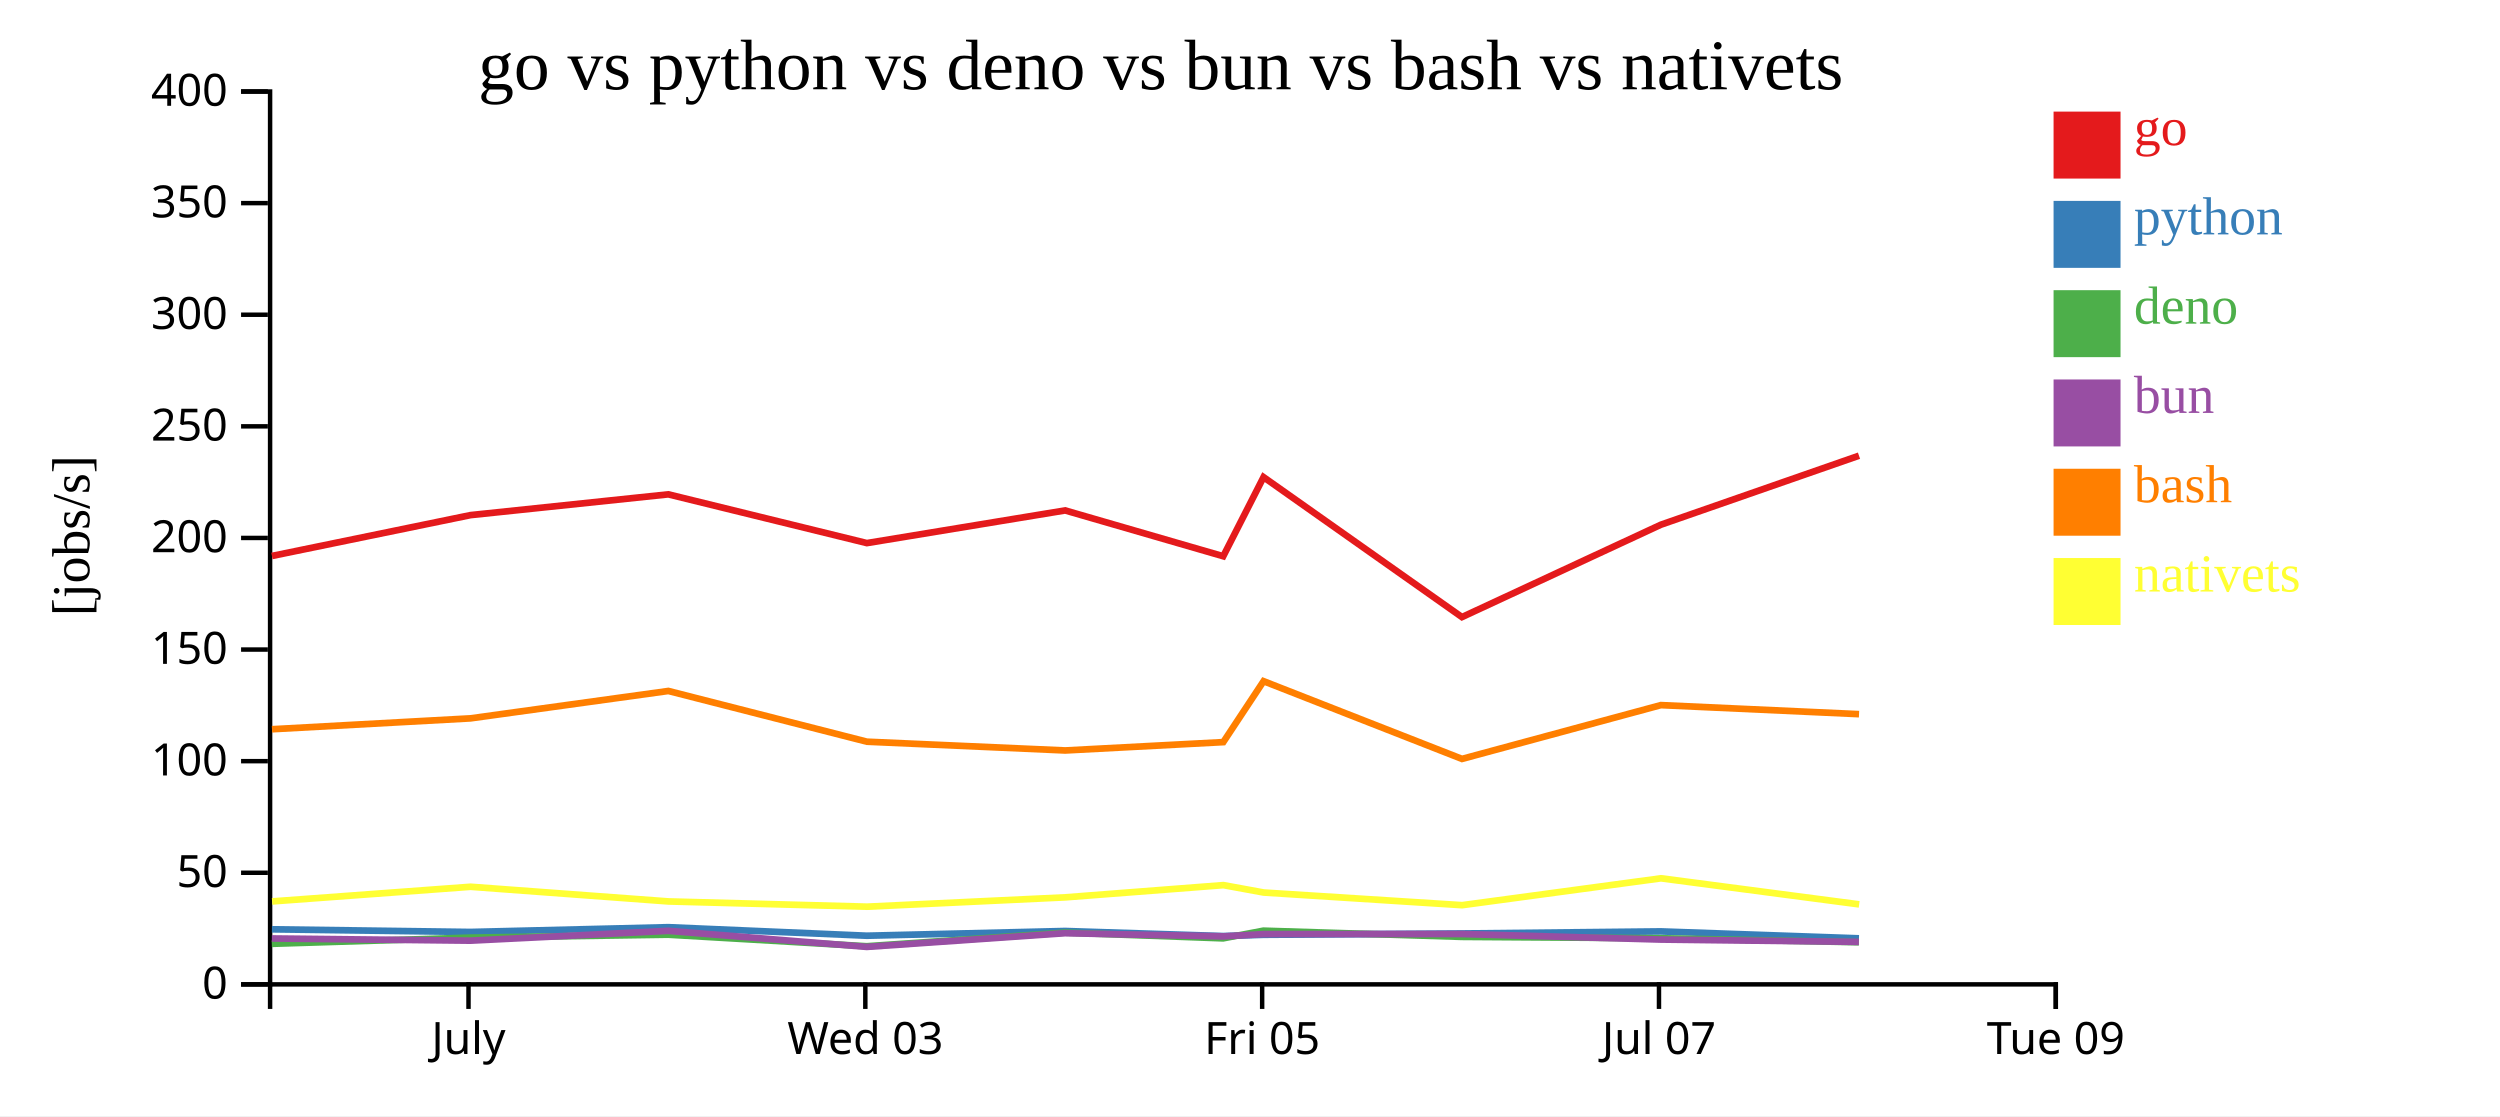
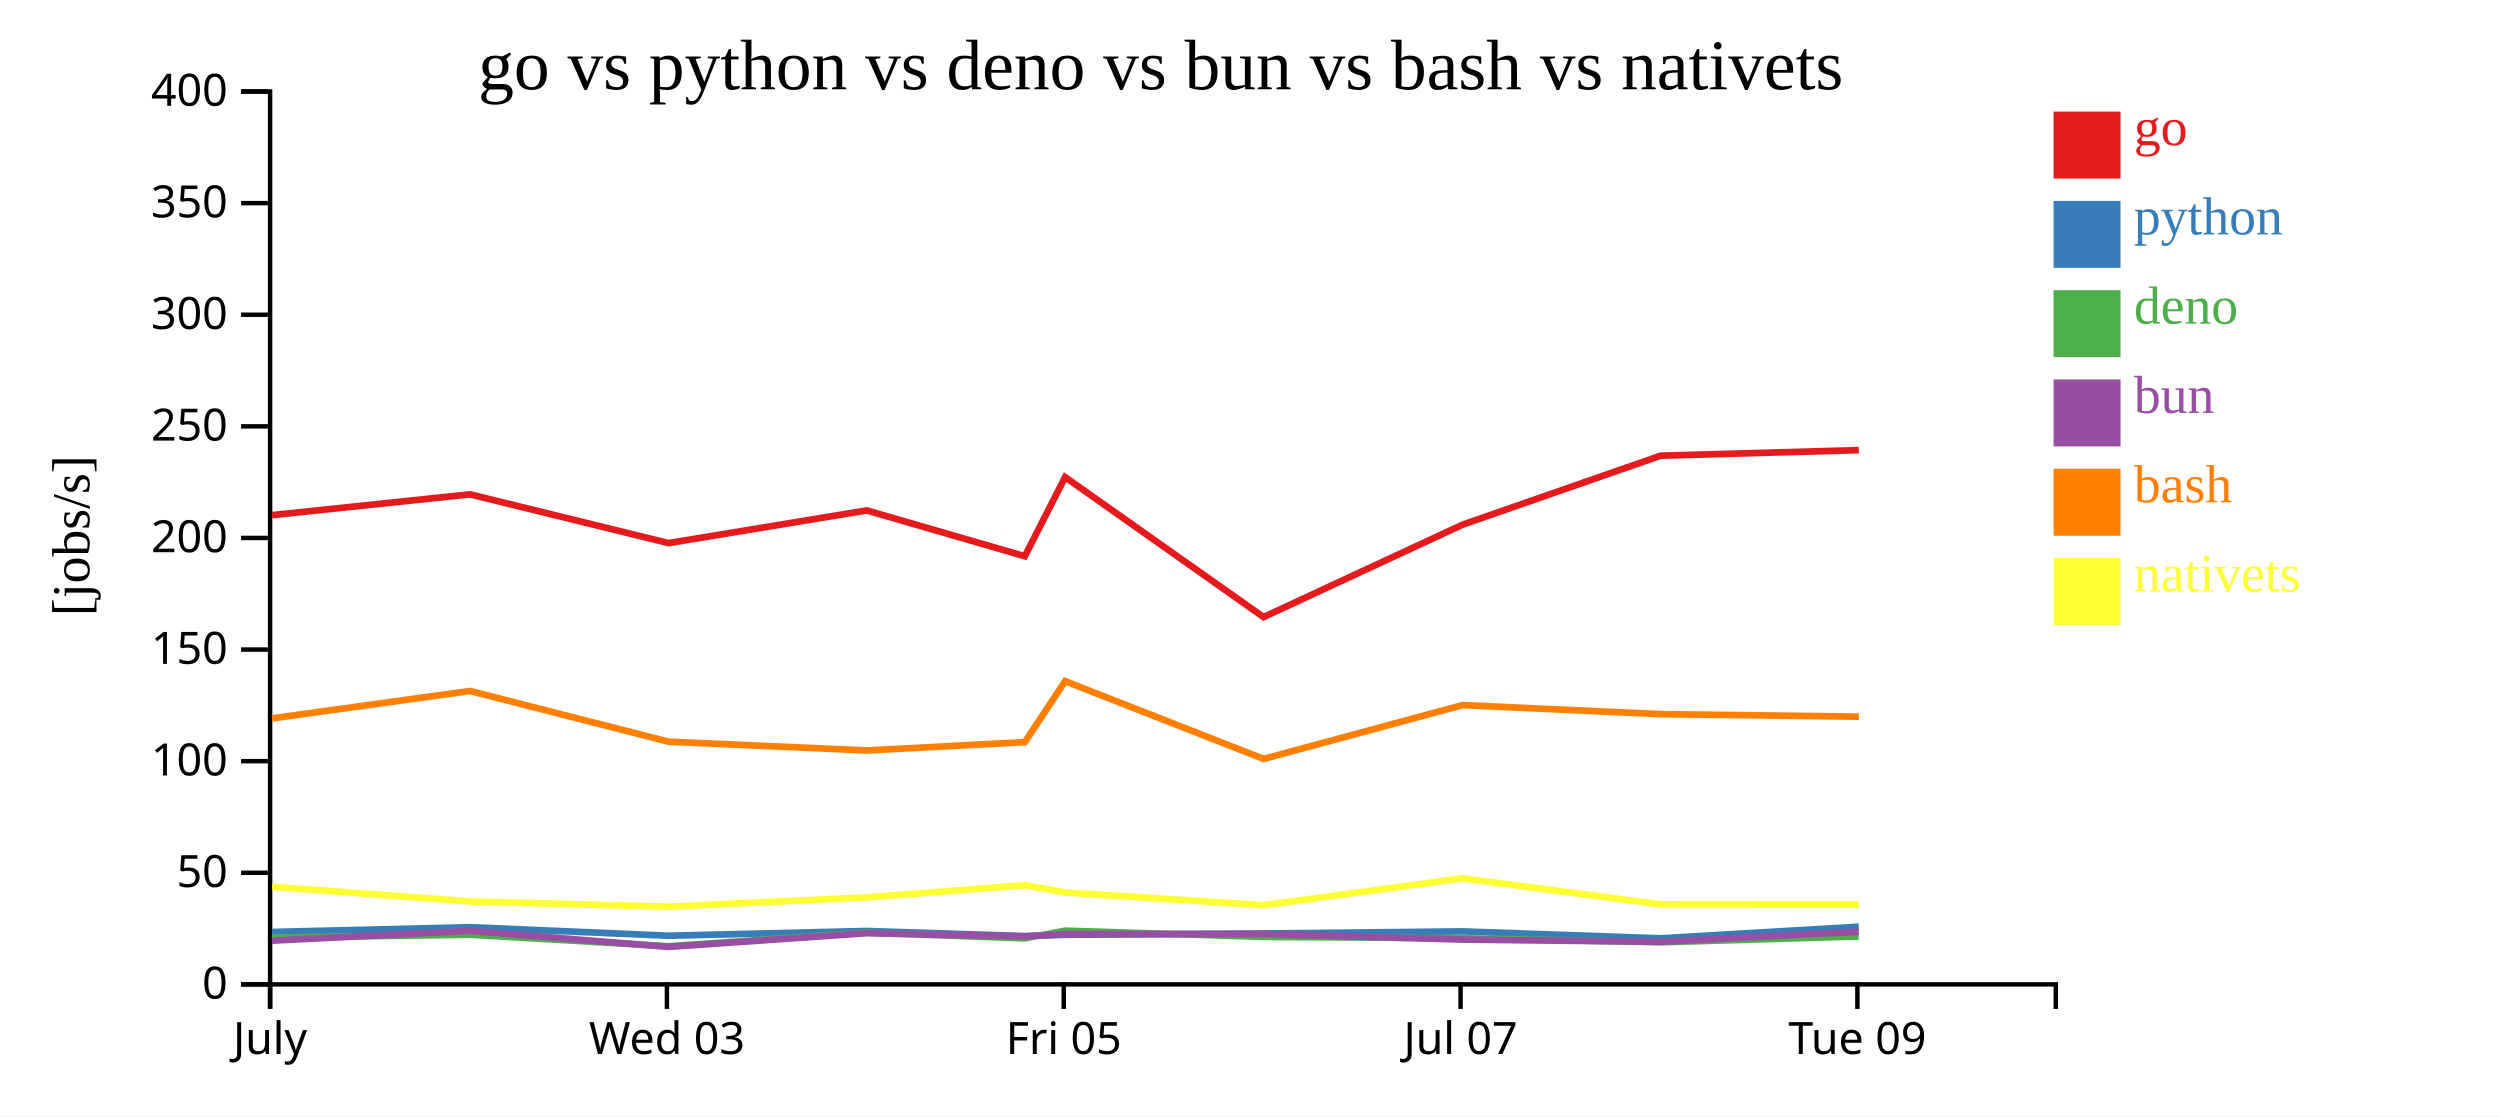
<svg xmlns="http://www.w3.org/2000/svg" width="560" height="250">
  <rect width="100%" height="100%" fill="white" />
  <g transform="translate(60,20)">
    <g transform="translate(0,200)" fill="none" font-size="10" font-family="sans-serif" text-anchor="middle">
      <path class="domain" stroke="currentColor" d="M0.5,6V0.5H400.5V6" />
-       <g class="tick" opacity="1" transform="translate(44.94444,0)">
+       <g class="tick" opacity="1" transform="translate(0.5,0)">
        <line stroke="currentColor" y2="6" />
        <text fill="currentColor" y="9" dy="0.71em">July</text>
      </g>
-       <g class="tick" opacity="1" transform="translate(133.8333,0)">
+       <g class="tick" opacity="1" transform="translate(89.38889,0)">
        <line stroke="currentColor" y2="6" />
        <text fill="currentColor" y="9" dy="0.71em">Wed 03</text>
      </g>
-       <g class="tick" opacity="1" transform="translate(222.7222,0)">
+       <g class="tick" opacity="1" transform="translate(178.2778,0)">
        <line stroke="currentColor" y2="6" />
        <text fill="currentColor" y="9" dy="0.71em">Fri 05</text>
      </g>
-       <g class="tick" opacity="1" transform="translate(311.6111,0)">
+       <g class="tick" opacity="1" transform="translate(267.1667,0)">
        <line stroke="currentColor" y2="6" />
        <text fill="currentColor" y="9" dy="0.71em">Jul 07</text>
      </g>
-       <g class="tick" opacity="1" transform="translate(400.5,0)">
+       <g class="tick" opacity="1" transform="translate(356.0556,0)">
        <line stroke="currentColor" y2="6" />
        <text fill="currentColor" y="9" dy="0.71em">Tue 09</text>
      </g>
    </g>
    <g fill="none" font-size="10" font-family="sans-serif" text-anchor="end">
      <path class="domain" stroke="currentColor" d="M-6,200.5H0.5V0.5H-6" />
      <g class="tick" opacity="1" transform="translate(0,200.5)">
        <line stroke="currentColor" x2="-6" />
        <text fill="currentColor" x="-9" dy="0.32em">0</text>
      </g>
      <g class="tick" opacity="1" transform="translate(0,175.5)">
        <line stroke="currentColor" x2="-6" />
        <text fill="currentColor" x="-9" dy="0.32em">50</text>
      </g>
      <g class="tick" opacity="1" transform="translate(0,150.5)">
        <line stroke="currentColor" x2="-6" />
        <text fill="currentColor" x="-9" dy="0.32em">100</text>
      </g>
      <g class="tick" opacity="1" transform="translate(0,125.5)">
        <line stroke="currentColor" x2="-6" />
        <text fill="currentColor" x="-9" dy="0.32em">150</text>
      </g>
      <g class="tick" opacity="1" transform="translate(0,100.5)">
        <line stroke="currentColor" x2="-6" />
        <text fill="currentColor" x="-9" dy="0.32em">200</text>
      </g>
      <g class="tick" opacity="1" transform="translate(0,75.5)">
        <line stroke="currentColor" x2="-6" />
        <text fill="currentColor" x="-9" dy="0.32em">250</text>
      </g>
      <g class="tick" opacity="1" transform="translate(0,50.5)">
        <line stroke="currentColor" x2="-6" />
        <text fill="currentColor" x="-9" dy="0.32em">300</text>
      </g>
      <g class="tick" opacity="1" transform="translate(0,25.5)">
        <line stroke="currentColor" x2="-6" />
        <text fill="currentColor" x="-9" dy="0.32em">350</text>
      </g>
      <g class="tick" opacity="1" transform="translate(0,0.5)">
        <line stroke="currentColor" x2="-6" />
        <text fill="currentColor" x="-9" dy="0.32em">400</text>
      </g>
    </g>
    <text text-anchor="middle" style="font-size: 12px" transform="rotate(-90)" y="-40" x="-100">[jobs/s]</text>
    <text text-anchor="middle" style="font-size: 16px" y="0" x="200">go vs python vs deno vs bun vs bash vs nativets</text>
-     <path class="line" fill="none" stroke="#e41a1c" stroke-width="1.5" d="M0.913,104.535L45.381,95.387L89.702,90.734L134.176,101.652L178.589,94.336L214.005,104.598L223.032,86.878L267.475,118.227L312.02,97.541L356.414,82.075" />
-     <path class="line" fill="none" stroke="#377eb8" stroke-width="1.5" d="M0.906,188.165L45.375,188.762L89.697,187.691L134.169,189.603L178.583,188.544L213.998,189.679L223.026,189.392L267.467,189.1L312.014,188.634L356.408,190.187" />
-     <path class="line" fill="none" stroke="#4daf4a" stroke-width="1.5" d="M0.88,191.414L45.348,190.031L89.674,189.368L134.139,191.961L178.558,188.903L213.972,190.19L223,188.473L267.442,189.861L311.988,190.166L356.379,191.062" />
-     <path class="line" fill="none" stroke="#984ea3" stroke-width="1.5" d="M0.894,190.217L45.363,190.709L89.686,188.508L134.156,192.105L178.571,189.037L213.985,189.753L223.013,189.236L267.455,189.217L312.002,190.462L356.394,190.983" />
-     <path class="line" fill="none" stroke="#ff7f00" stroke-width="1.5" d="M0.923,143.349L45.391,140.912L89.711,134.777L134.186,146.141L178.601,148.103L214.016,146.234L223.04,132.587L267.486,149.997L312.029,137.946L356.424,139.972" />
-     <path class="line" fill="none" stroke="#ffff33" stroke-width="1.5" d="M0.952,181.918L45.415,178.636L89.74,181.921L134.217,183.099L178.628,181.005L214.039,178.27L223.066,179.925L267.516,182.76L312.052,176.741L356.453,182.579" />
+     <path class="line" fill="none" stroke="#e41a1c" stroke-width="1.5" d="M0.937,95.387L45.258,90.734L89.731,101.652L134.145,94.336L169.56,104.598L178.587,86.878L223.03,118.227L267.576,97.541L311.969,82.075L356.373,80.825" />
+     <path class="line" fill="none" stroke="#377eb8" stroke-width="1.5" d="M0.931,188.762L45.252,187.691L89.725,189.603L134.139,188.544L169.554,189.679L178.581,189.392L223.023,189.1L267.569,188.634L311.963,190.187L356.367,187.579" />
+     <path class="line" fill="none" stroke="#4daf4a" stroke-width="1.5" d="M0.904,190.031L45.229,189.368L89.694,191.961L134.114,188.903L169.527,190.19L178.556,188.473L222.998,189.861L267.543,190.166L311.935,191.062L356.344,189.761" />
+     <path class="line" fill="none" stroke="#984ea3" stroke-width="1.5" d="M0.918,190.709L45.241,188.508L89.711,192.105L134.126,189.037L169.54,189.753L178.568,189.236L223.01,189.217L267.557,190.462L311.95,190.983L356.356,188.682" />
+     <path class="line" fill="none" stroke="#ff7f00" stroke-width="1.5" d="M0.947,140.912L45.267,134.777L89.742,146.141L134.156,148.103L169.571,146.234L178.596,132.587L223.042,149.997L267.585,137.946L311.979,139.972L356.383,140.529" />
+     <path class="line" fill="none" stroke="#ffff33" stroke-width="1.5" d="M0.971,178.636L45.295,181.921L89.772,183.099L134.183,181.005L169.595,178.27L178.621,179.925L223.072,182.76L267.607,176.741L312.009,182.579L356.412,182.603" />
    <rect class="dot" x="400" y="5" width="15" height="15" style="fill: #e41a1c;" />
    <rect class="dot" x="400" y="25" width="15" height="15" style="fill: #377eb8;" />
    <rect class="dot" x="400" y="45" width="15" height="15" style="fill: #4daf4a;" />
    <rect class="dot" x="400" y="65" width="15" height="15" style="fill: #984ea3;" />
    <rect class="dot" x="400" y="85" width="15" height="15" style="fill: #ff7f00;" />
    <rect class="dot" x="400" y="105" width="15" height="15" style="fill: #ffff33;" />
    <text class="label" x="418" y="12.5" style="fill: #e41a1c; alignment-baseline: middle;" text-anchor="left">go</text>
    <text class="label" x="418" y="32.5" style="fill: #377eb8; alignment-baseline: middle;" text-anchor="left">python</text>
    <text class="label" x="418" y="52.5" style="fill: #4daf4a; alignment-baseline: middle;" text-anchor="left">deno</text>
    <text class="label" x="418" y="72.5" style="fill: #984ea3; alignment-baseline: middle;" text-anchor="left">bun</text>
    <text class="label" x="418" y="92.5" style="fill: #ff7f00; alignment-baseline: middle;" text-anchor="left">bash</text>
    <text class="label" x="418" y="112.5" style="fill: #ffff33; alignment-baseline: middle;" text-anchor="left">nativets</text>
  </g>
</svg>
